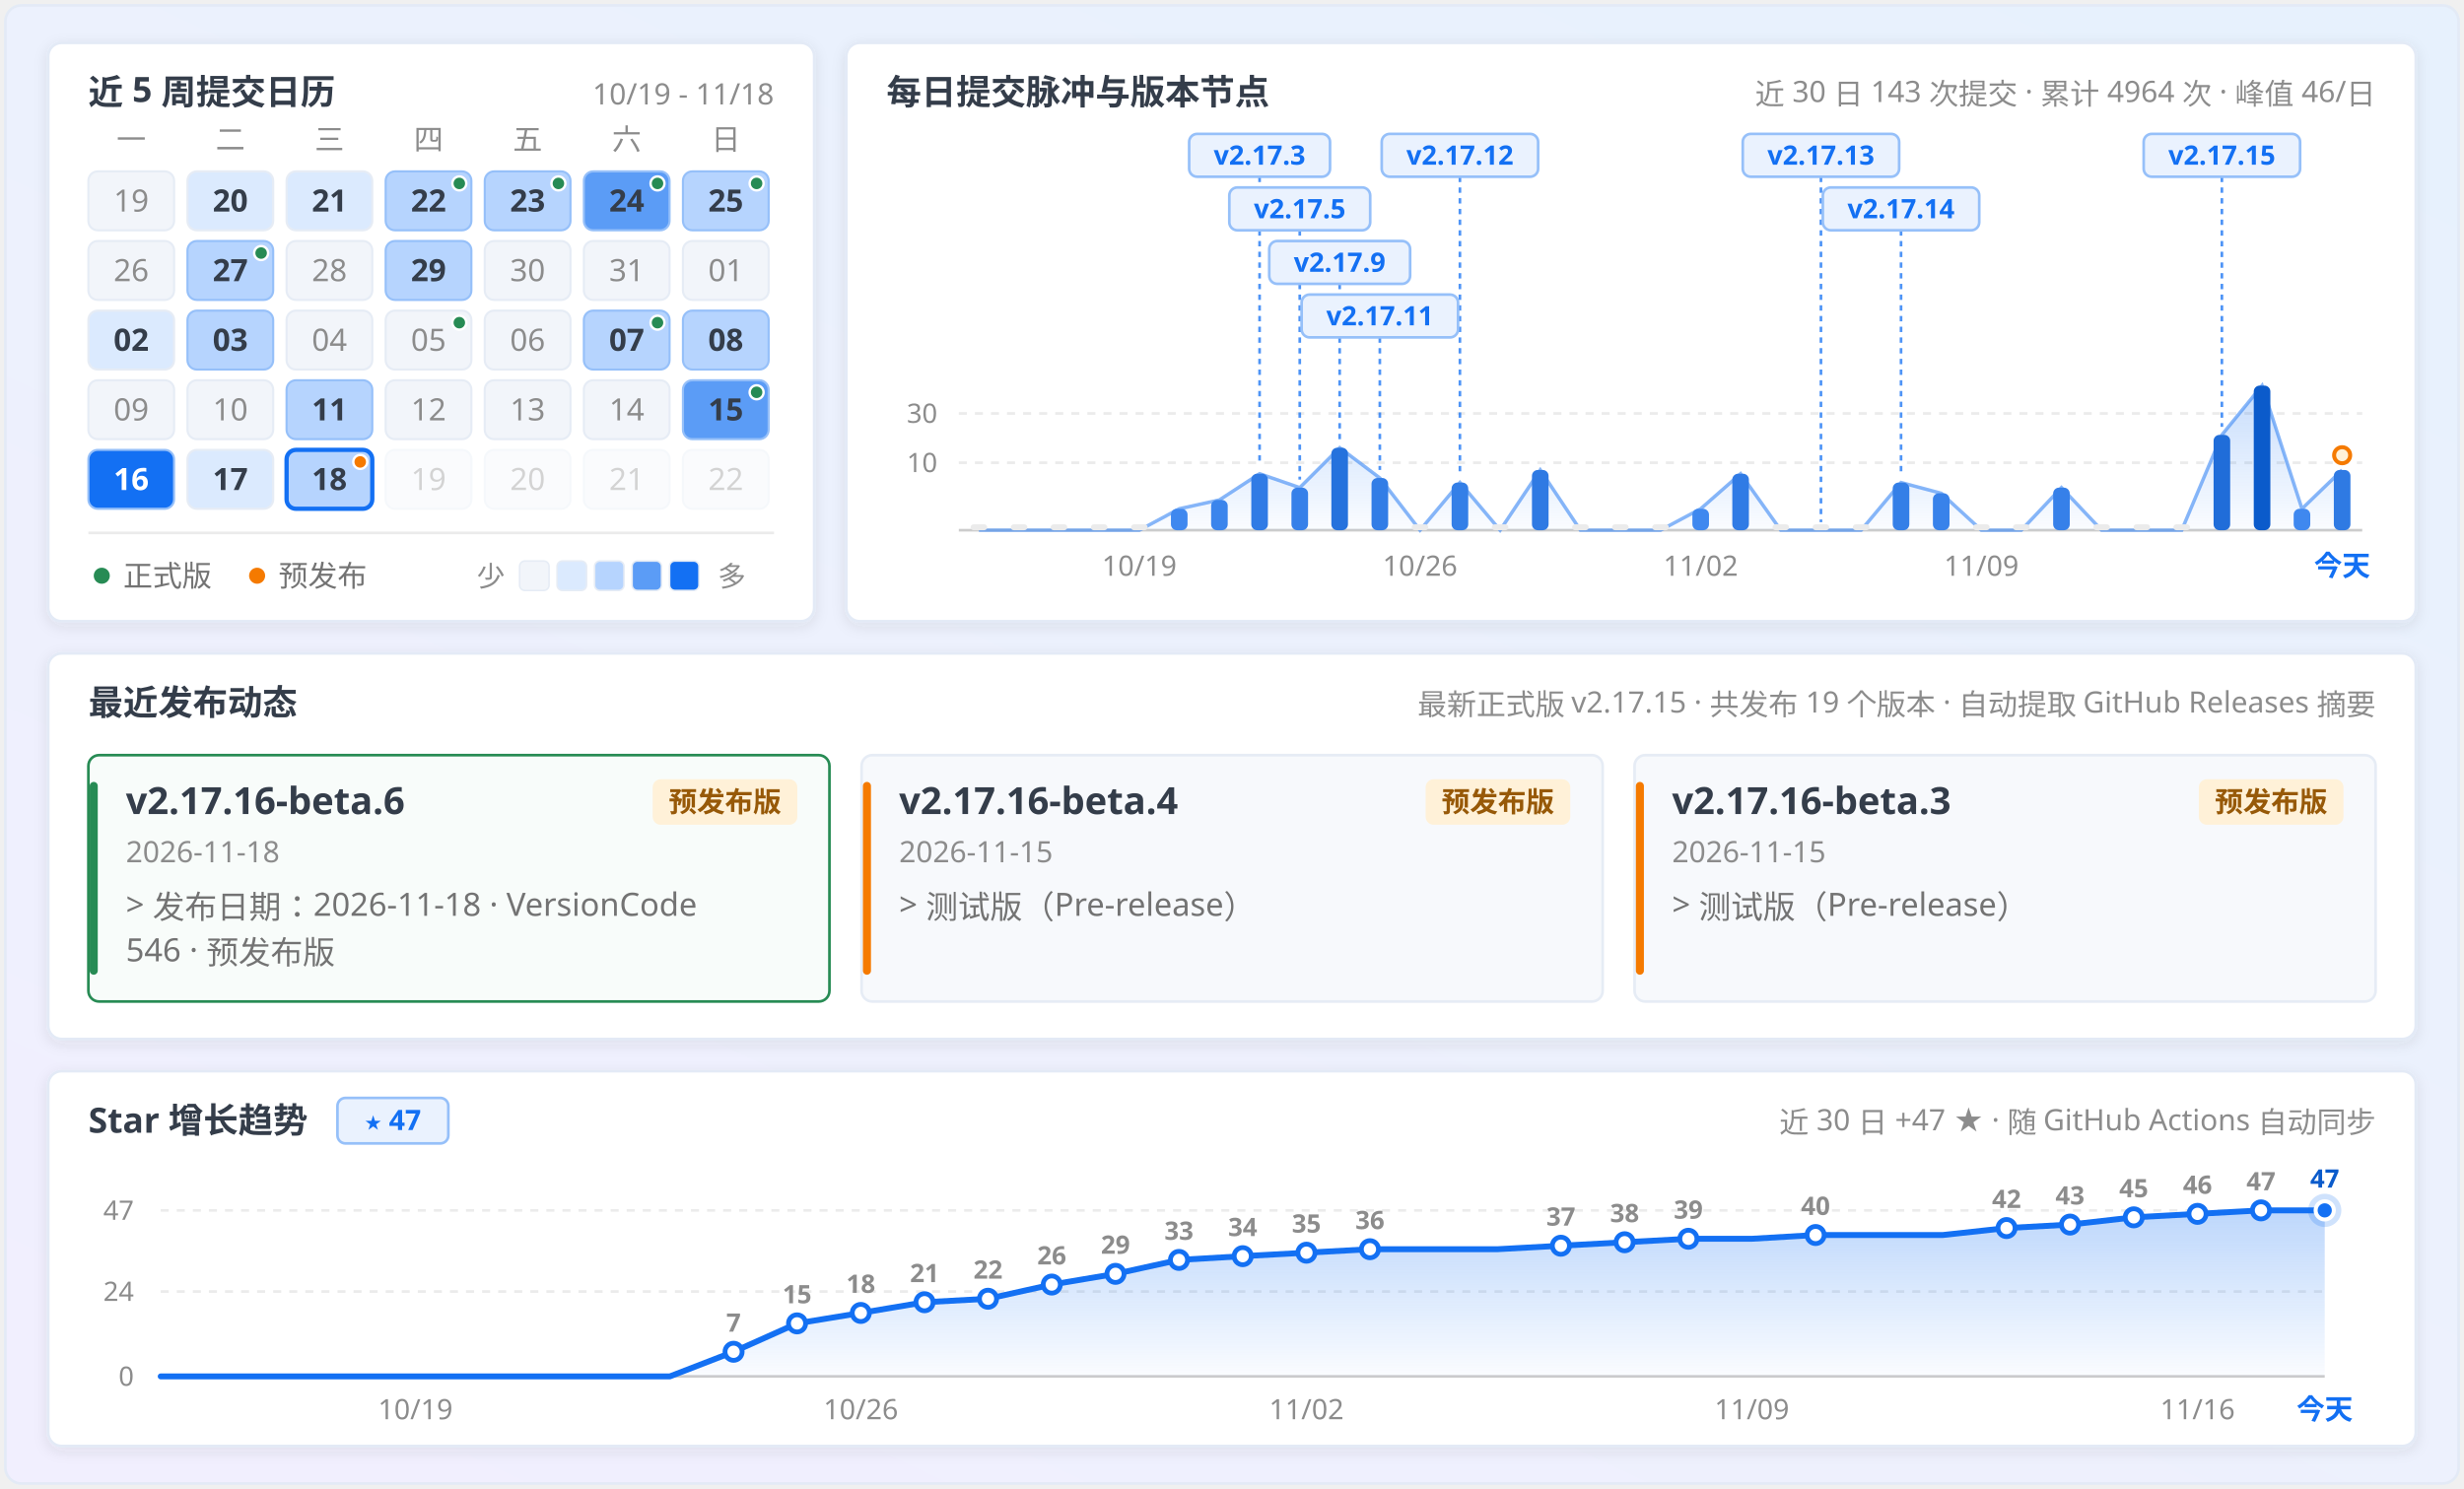
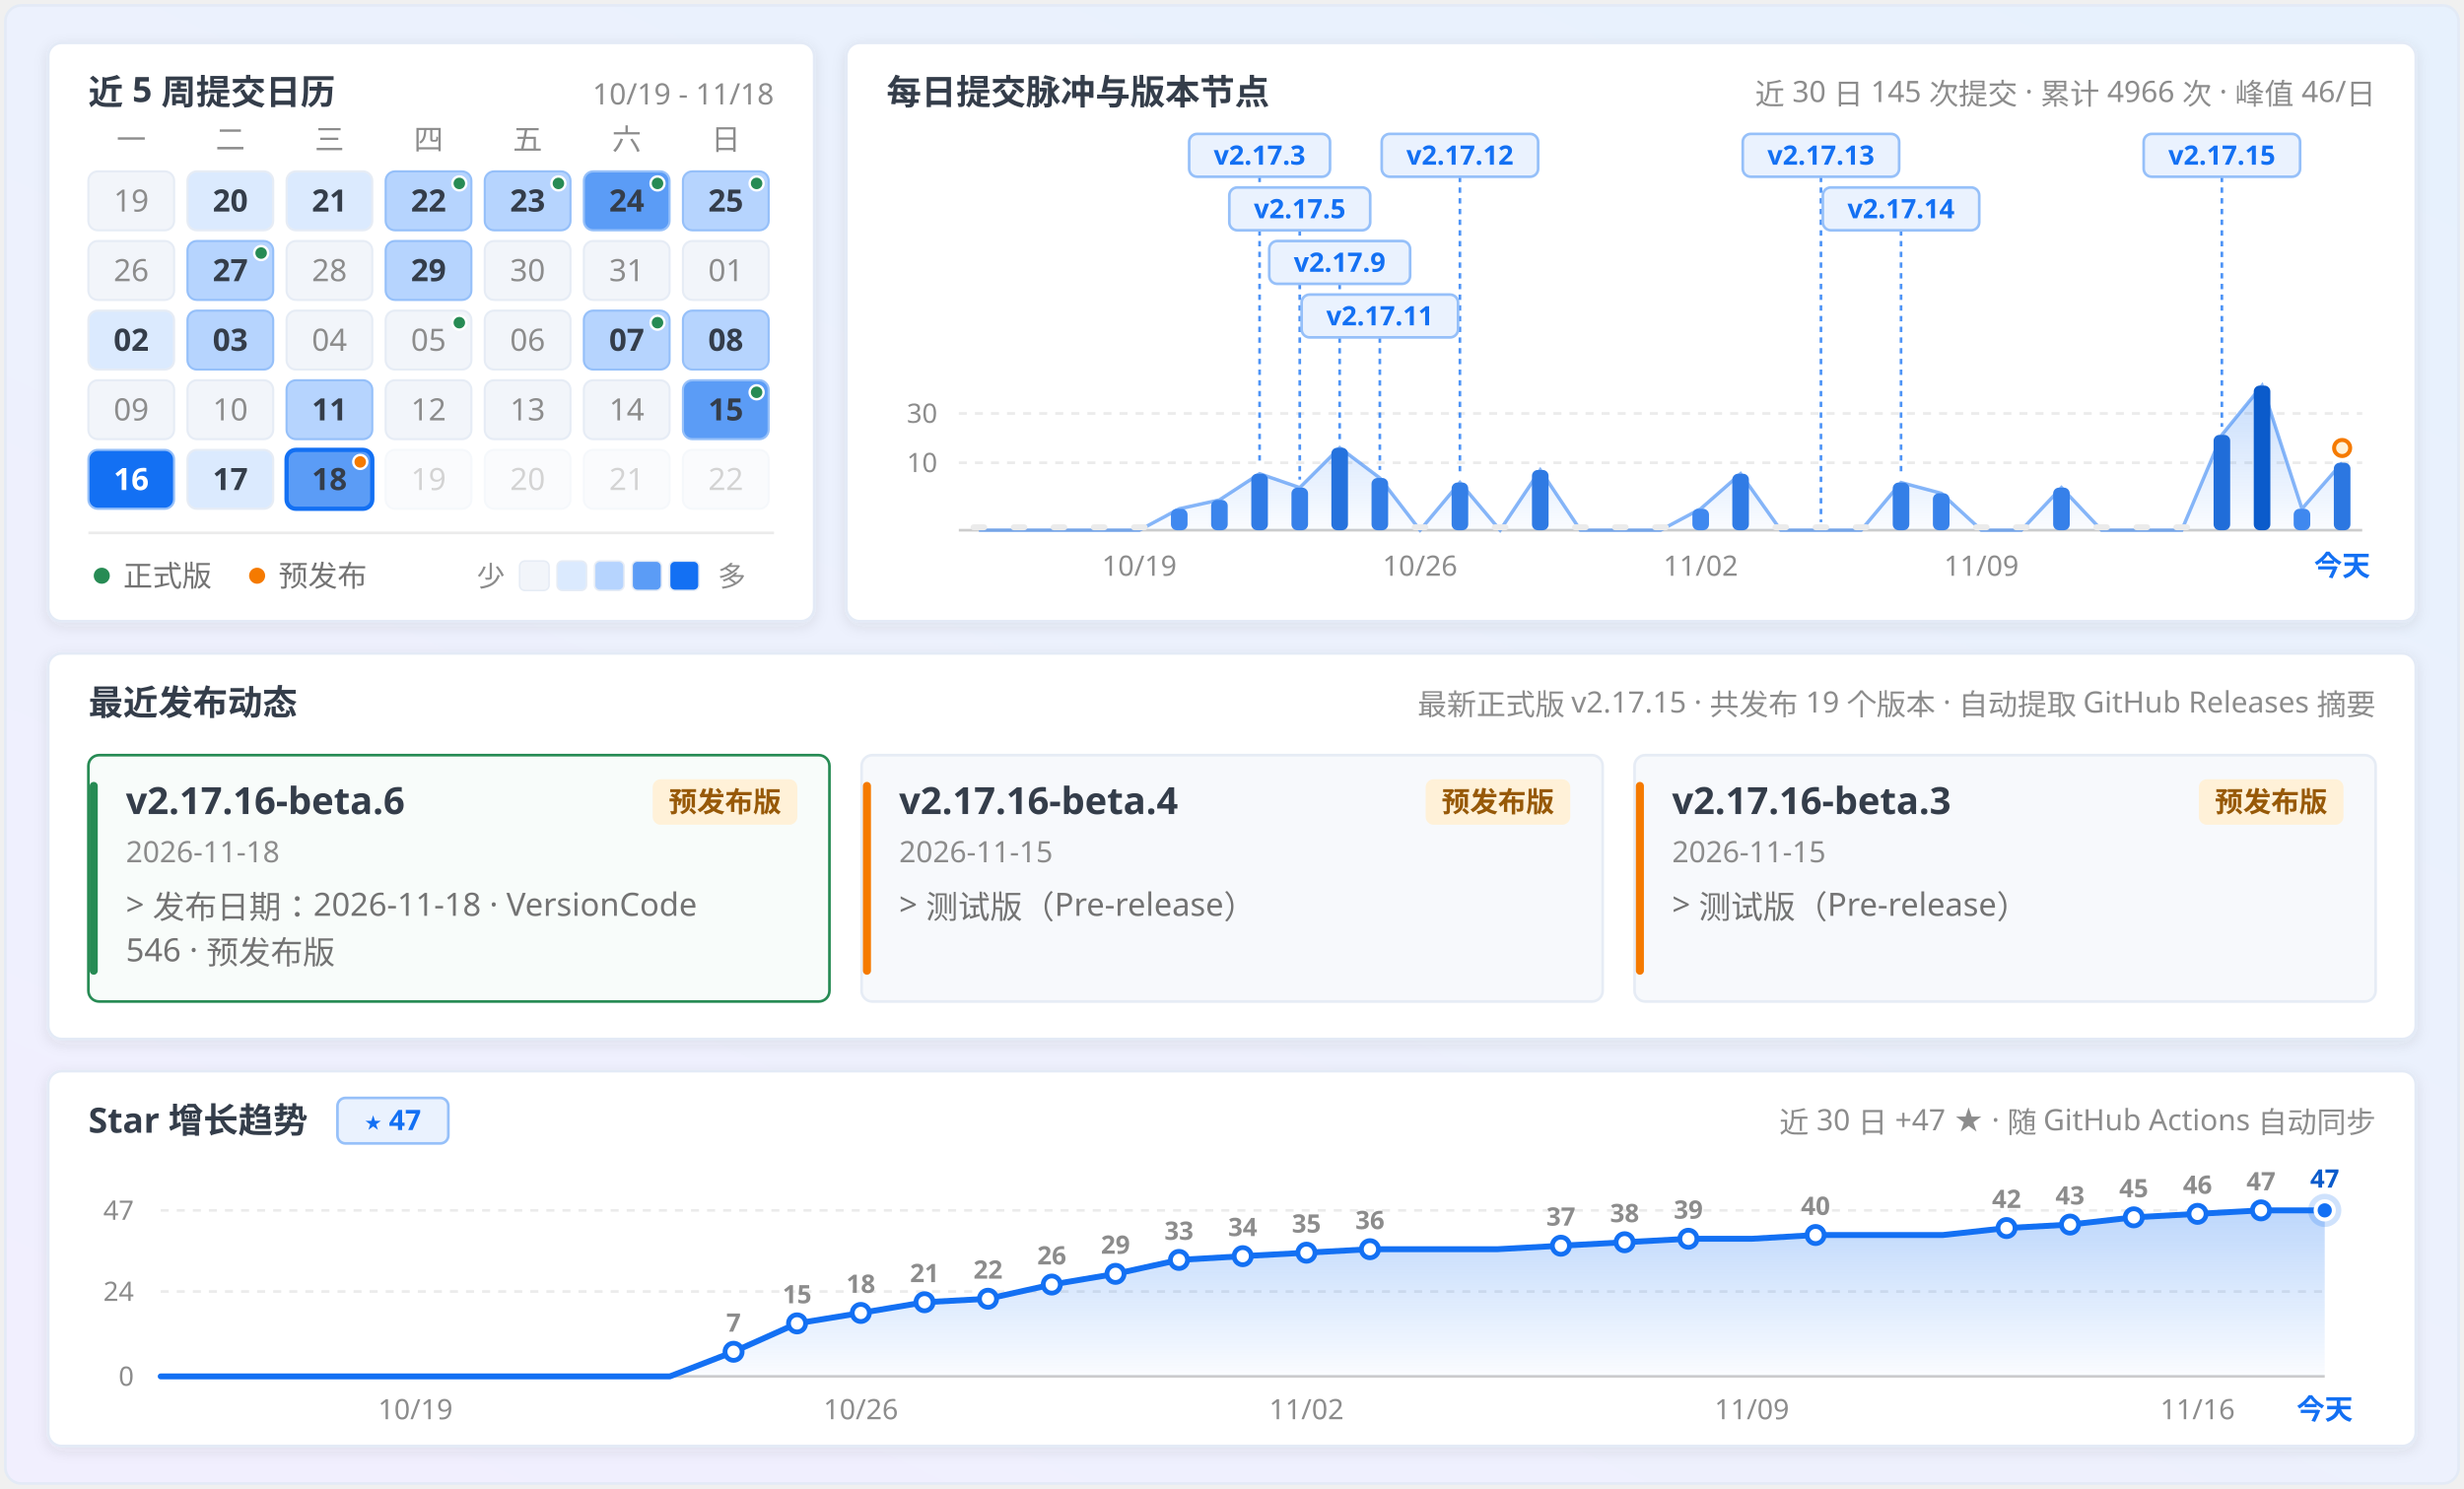
<svg xmlns="http://www.w3.org/2000/svg" width="920" height="556" viewBox="0 0 920 556" fill="none" role="img" aria-labelledby="calendar-title calendar-description">
  <defs>
    <linearGradient id="panFormGrad" x1="0.9" y1="0" x2="0.1" y2="1">
      <stop offset="0%" stop-color="#e7f1fd" />
      <stop offset="45%" stop-color="#ecf1fd" />
      <stop offset="100%" stop-color="#f1effe" />
    </linearGradient>
    <linearGradient id="pulseAreaGrad" x1="0" y1="0" x2="0" y2="1">
      <stop offset="0%" stop-color="#1370f3" stop-opacity="0.24" />
      <stop offset="100%" stop-color="#1370f3" stop-opacity="0.02" />
    </linearGradient>
    <linearGradient id="starAreaGrad" x1="0" y1="0" x2="0" y2="1">
      <stop offset="0%" stop-color="#1370f3" stop-opacity="0.28" />
      <stop offset="100%" stop-color="#1370f3" stop-opacity="0.02" />
    </linearGradient>
    <filter id="myCardShadow" x="-4%" y="-6%" width="108%" height="116%">
      <feDropShadow dx="0" dy="1.5" stdDeviation="2.5" flood-color="#343d4a" flood-opacity="0.09" />
    </filter>
    <clipPath id="windowClip">
      <rect x="2" y="2" width="916" height="552" rx="6" />
    </clipPath>
  </defs>
  <style>
  .sans { font-family: 'Microsoft YaHei UI', 'Microsoft YaHei', 'PingFang SC', 'Segoe UI', -apple-system, sans-serif; }
  .mono { font-family: 'Cascadia Mono', Consolas, 'Segoe UI', ui-monospace, monospace; font-variant-numeric: tabular-nums; }
</style>
  <g clip-path="url(#windowClip)">
    <rect x="2" y="2" width="916" height="552" fill="url(#panFormGrad)" />
    <rect x="18.0" y="16.0" width="286.0" height="216.0" rx="5" fill="#ffffff" stroke="#e3eaf6" stroke-width="1" filter="url(#myCardShadow)" />
    <text x="33.0" y="39.0" class="sans" font-size="13" font-weight="700" fill="#343d4a" text-anchor="start">近 5 周提交日历</text>
    <text x="289.0" y="39.0" class="mono" font-size="11" font-weight="400" fill="#8c8c8c" text-anchor="end">10/19 - 11/18</text>
    <text x="49.0" y="56.0" class="sans" font-size="11" font-weight="400" fill="#8c8c8c" text-anchor="middle">一</text>
    <text x="86.0" y="56.0" class="sans" font-size="11" font-weight="400" fill="#8c8c8c" text-anchor="middle">二</text>
    <text x="123.0" y="56.0" class="sans" font-size="11" font-weight="400" fill="#8c8c8c" text-anchor="middle">三</text>
    <text x="160.0" y="56.0" class="sans" font-size="11" font-weight="400" fill="#8c8c8c" text-anchor="middle">四</text>
    <text x="197.0" y="56.0" class="sans" font-size="11" font-weight="400" fill="#8c8c8c" text-anchor="middle">五</text>
    <text x="234.0" y="56.0" class="sans" font-size="11" font-weight="400" fill="#8c8c8c" text-anchor="middle">六</text>
    <text x="271.0" y="56.0" class="sans" font-size="11" font-weight="400" fill="#8c8c8c" text-anchor="middle">日</text>
    <g opacity="1">
      <rect x="33.0" y="64.0" width="32" height="22" rx="3.5" fill="#f2f5fa" stroke="#e6ecf5" stroke-width="0.8" />
      <text x="49.0" y="79.0" class="mono" font-size="11.5" font-weight="400" fill="#8c8c8c" text-anchor="middle">19</text>
    </g>
    <g opacity="1">
      <rect x="70.0" y="64.0" width="32" height="22" rx="3.5" fill="#dbeafe" stroke="#e6ecf5" stroke-width="0.8" />
      <text x="86.0" y="79.0" class="mono" font-size="11.5" font-weight="700" fill="#343d4a" text-anchor="middle">20</text>
    </g>
    <g opacity="1">
      <rect x="107.0" y="64.0" width="32" height="22" rx="3.5" fill="#dbeafe" stroke="#e6ecf5" stroke-width="0.8" />
      <text x="123.0" y="79.0" class="mono" font-size="11.5" font-weight="700" fill="#343d4a" text-anchor="middle">21</text>
    </g>
    <g opacity="1">
      <rect x="144.0" y="64.0" width="32" height="22" rx="3.5" fill="#b6d4fe" stroke="#96c0f9" stroke-width="0.8" />
      <text x="160.0" y="79.0" class="mono" font-size="11.5" font-weight="700" fill="#343d4a" text-anchor="middle">22</text>
      <circle cx="171.5" cy="68.5" r="2.6" fill="#278b54" stroke="#ffffff" stroke-width="0.9" />
    </g>
    <g opacity="1">
      <rect x="181.0" y="64.0" width="32" height="22" rx="3.5" fill="#b6d4fe" stroke="#96c0f9" stroke-width="0.8" />
      <text x="197.0" y="79.0" class="mono" font-size="11.5" font-weight="700" fill="#343d4a" text-anchor="middle">23</text>
      <circle cx="208.5" cy="68.5" r="2.6" fill="#278b54" stroke="#ffffff" stroke-width="0.9" />
    </g>
    <g opacity="1">
      <rect x="218.0" y="64.0" width="32" height="22" rx="3.5" fill="#5b9cf6" stroke="#96c0f9" stroke-width="0.8" />
      <text x="234.0" y="79.0" class="mono" font-size="11.5" font-weight="700" fill="#343d4a" text-anchor="middle">24</text>
      <circle cx="245.5" cy="68.5" r="2.6" fill="#278b54" stroke="#ffffff" stroke-width="0.9" />
    </g>
    <g opacity="1">
      <rect x="255.0" y="64.0" width="32" height="22" rx="3.5" fill="#b6d4fe" stroke="#96c0f9" stroke-width="0.8" />
      <text x="271.0" y="79.0" class="mono" font-size="11.5" font-weight="700" fill="#343d4a" text-anchor="middle">25</text>
      <circle cx="282.5" cy="68.5" r="2.6" fill="#278b54" stroke="#ffffff" stroke-width="0.9" />
    </g>
    <g opacity="1">
      <rect x="33.0" y="90.0" width="32" height="22" rx="3.5" fill="#f2f5fa" stroke="#e6ecf5" stroke-width="0.8" />
      <text x="49.0" y="105.0" class="mono" font-size="11.5" font-weight="400" fill="#8c8c8c" text-anchor="middle">26</text>
    </g>
    <g opacity="1">
      <rect x="70.0" y="90.0" width="32" height="22" rx="3.5" fill="#b6d4fe" stroke="#96c0f9" stroke-width="0.8" />
      <text x="86.0" y="105.0" class="mono" font-size="11.5" font-weight="700" fill="#343d4a" text-anchor="middle">27</text>
      <circle cx="97.5" cy="94.5" r="2.6" fill="#278b54" stroke="#ffffff" stroke-width="0.9" />
    </g>
    <g opacity="1">
      <rect x="107.0" y="90.0" width="32" height="22" rx="3.5" fill="#f2f5fa" stroke="#e6ecf5" stroke-width="0.8" />
      <text x="123.0" y="105.0" class="mono" font-size="11.5" font-weight="400" fill="#8c8c8c" text-anchor="middle">28</text>
    </g>
    <g opacity="1">
      <rect x="144.0" y="90.0" width="32" height="22" rx="3.5" fill="#b6d4fe" stroke="#96c0f9" stroke-width="0.8" />
      <text x="160.0" y="105.0" class="mono" font-size="11.5" font-weight="700" fill="#343d4a" text-anchor="middle">29</text>
    </g>
    <g opacity="1">
      <rect x="181.0" y="90.0" width="32" height="22" rx="3.5" fill="#f2f5fa" stroke="#e6ecf5" stroke-width="0.8" />
      <text x="197.0" y="105.0" class="mono" font-size="11.5" font-weight="400" fill="#8c8c8c" text-anchor="middle">30</text>
    </g>
    <g opacity="1">
      <rect x="218.0" y="90.0" width="32" height="22" rx="3.5" fill="#f2f5fa" stroke="#e6ecf5" stroke-width="0.8" />
      <text x="234.0" y="105.0" class="mono" font-size="11.5" font-weight="400" fill="#8c8c8c" text-anchor="middle">31</text>
    </g>
    <g opacity="1">
      <rect x="255.0" y="90.0" width="32" height="22" rx="3.5" fill="#f2f5fa" stroke="#e6ecf5" stroke-width="0.8" />
      <text x="271.0" y="105.0" class="mono" font-size="11.5" font-weight="400" fill="#8c8c8c" text-anchor="middle">01</text>
    </g>
    <g opacity="1">
      <rect x="33.0" y="116.0" width="32" height="22" rx="3.5" fill="#dbeafe" stroke="#e6ecf5" stroke-width="0.8" />
      <text x="49.0" y="131.0" class="mono" font-size="11.5" font-weight="700" fill="#343d4a" text-anchor="middle">02</text>
    </g>
    <g opacity="1">
      <rect x="70.0" y="116.0" width="32" height="22" rx="3.5" fill="#b6d4fe" stroke="#96c0f9" stroke-width="0.8" />
      <text x="86.0" y="131.0" class="mono" font-size="11.5" font-weight="700" fill="#343d4a" text-anchor="middle">03</text>
    </g>
    <g opacity="1">
      <rect x="107.0" y="116.0" width="32" height="22" rx="3.5" fill="#f2f5fa" stroke="#e6ecf5" stroke-width="0.8" />
      <text x="123.0" y="131.0" class="mono" font-size="11.5" font-weight="400" fill="#8c8c8c" text-anchor="middle">04</text>
    </g>
    <g opacity="1">
      <rect x="144.0" y="116.0" width="32" height="22" rx="3.5" fill="#f2f5fa" stroke="#e6ecf5" stroke-width="0.8" />
      <text x="160.0" y="131.0" class="mono" font-size="11.5" font-weight="400" fill="#8c8c8c" text-anchor="middle">05</text>
      <circle cx="171.5" cy="120.5" r="2.6" fill="#278b54" stroke="#ffffff" stroke-width="0.9" />
    </g>
    <g opacity="1">
      <rect x="181.0" y="116.0" width="32" height="22" rx="3.5" fill="#f2f5fa" stroke="#e6ecf5" stroke-width="0.8" />
      <text x="197.0" y="131.0" class="mono" font-size="11.5" font-weight="400" fill="#8c8c8c" text-anchor="middle">06</text>
    </g>
    <g opacity="1">
      <rect x="218.0" y="116.0" width="32" height="22" rx="3.5" fill="#b6d4fe" stroke="#96c0f9" stroke-width="0.8" />
      <text x="234.0" y="131.0" class="mono" font-size="11.5" font-weight="700" fill="#343d4a" text-anchor="middle">07</text>
      <circle cx="245.5" cy="120.5" r="2.6" fill="#278b54" stroke="#ffffff" stroke-width="0.9" />
    </g>
    <g opacity="1">
      <rect x="255.0" y="116.0" width="32" height="22" rx="3.5" fill="#b6d4fe" stroke="#96c0f9" stroke-width="0.8" />
      <text x="271.0" y="131.0" class="mono" font-size="11.5" font-weight="700" fill="#343d4a" text-anchor="middle">08</text>
    </g>
    <g opacity="1">
      <rect x="33.0" y="142.0" width="32" height="22" rx="3.5" fill="#f2f5fa" stroke="#e6ecf5" stroke-width="0.8" />
      <text x="49.0" y="157.0" class="mono" font-size="11.5" font-weight="400" fill="#8c8c8c" text-anchor="middle">09</text>
    </g>
    <g opacity="1">
      <rect x="70.0" y="142.0" width="32" height="22" rx="3.5" fill="#f2f5fa" stroke="#e6ecf5" stroke-width="0.8" />
      <text x="86.0" y="157.0" class="mono" font-size="11.5" font-weight="400" fill="#8c8c8c" text-anchor="middle">10</text>
    </g>
    <g opacity="1">
      <rect x="107.0" y="142.0" width="32" height="22" rx="3.5" fill="#b6d4fe" stroke="#96c0f9" stroke-width="0.8" />
      <text x="123.0" y="157.0" class="mono" font-size="11.5" font-weight="700" fill="#343d4a" text-anchor="middle">11</text>
    </g>
    <g opacity="1">
      <rect x="144.0" y="142.0" width="32" height="22" rx="3.5" fill="#f2f5fa" stroke="#e6ecf5" stroke-width="0.8" />
      <text x="160.0" y="157.0" class="mono" font-size="11.5" font-weight="400" fill="#8c8c8c" text-anchor="middle">12</text>
    </g>
    <g opacity="1">
      <rect x="181.0" y="142.0" width="32" height="22" rx="3.5" fill="#f2f5fa" stroke="#e6ecf5" stroke-width="0.8" />
      <text x="197.0" y="157.0" class="mono" font-size="11.5" font-weight="400" fill="#8c8c8c" text-anchor="middle">13</text>
    </g>
    <g opacity="1">
      <rect x="218.0" y="142.0" width="32" height="22" rx="3.5" fill="#f2f5fa" stroke="#e6ecf5" stroke-width="0.8" />
      <text x="234.0" y="157.0" class="mono" font-size="11.5" font-weight="400" fill="#8c8c8c" text-anchor="middle">14</text>
    </g>
    <g opacity="1">
      <rect x="255.0" y="142.0" width="32" height="22" rx="3.5" fill="#5b9cf6" stroke="#96c0f9" stroke-width="0.8" />
      <text x="271.0" y="157.0" class="mono" font-size="11.5" font-weight="700" fill="#343d4a" text-anchor="middle">15</text>
      <circle cx="282.5" cy="146.5" r="2.6" fill="#278b54" stroke="#ffffff" stroke-width="0.9" />
    </g>
    <g opacity="1">
      <rect x="33.0" y="168.0" width="32" height="22" rx="3.5" fill="#1370f3" stroke="#96c0f9" stroke-width="0.8" />
      <text x="49.0" y="183.0" class="mono" font-size="11.5" font-weight="700" fill="#ffffff" text-anchor="middle">16</text>
    </g>
    <g opacity="1">
      <rect x="70.0" y="168.0" width="32" height="22" rx="3.5" fill="#dbeafe" stroke="#e6ecf5" stroke-width="0.8" />
      <text x="86.0" y="183.0" class="mono" font-size="11.5" font-weight="700" fill="#343d4a" text-anchor="middle">17</text>
    </g>
    <g opacity="1">
-       <rect x="107.0" y="168.0" width="32" height="22" rx="3.5" fill="#b6d4fe" stroke="#1370f3" stroke-width="1.6" />
+       <rect x="107.0" y="168.0" width="32" height="22" rx="3.5" fill="#5b9cf6" stroke="#1370f3" stroke-width="1.6" />
      <text x="123.0" y="183.0" class="mono" font-size="11.5" font-weight="700" fill="#343d4a" text-anchor="middle">18</text>
      <circle cx="134.5" cy="172.5" r="2.6" fill="#f57a00" stroke="#ffffff" stroke-width="0.9" />
    </g>
    <g opacity="0.38">
      <rect x="144.0" y="168.0" width="32" height="22" rx="3.5" fill="#f2f5fa" stroke="#e6ecf5" stroke-width="0.8" />
      <text x="160.0" y="183.0" class="mono" font-size="11.5" font-weight="400" fill="#8c8c8c" text-anchor="middle">19</text>
    </g>
    <g opacity="0.38">
      <rect x="181.0" y="168.0" width="32" height="22" rx="3.5" fill="#f2f5fa" stroke="#e6ecf5" stroke-width="0.8" />
      <text x="197.0" y="183.0" class="mono" font-size="11.5" font-weight="400" fill="#8c8c8c" text-anchor="middle">20</text>
    </g>
    <g opacity="0.38">
      <rect x="218.0" y="168.0" width="32" height="22" rx="3.5" fill="#f2f5fa" stroke="#e6ecf5" stroke-width="0.8" />
      <text x="234.0" y="183.0" class="mono" font-size="11.5" font-weight="400" fill="#8c8c8c" text-anchor="middle">21</text>
    </g>
    <g opacity="0.38">
      <rect x="255.0" y="168.0" width="32" height="22" rx="3.5" fill="#f2f5fa" stroke="#e6ecf5" stroke-width="0.8" />
      <text x="271.0" y="183.0" class="mono" font-size="11.5" font-weight="400" fill="#8c8c8c" text-anchor="middle">22</text>
    </g>
    <line x1="33" y1="199" x2="289" y2="199" stroke="#ebebeb" stroke-width="1" />
    <circle cx="38" cy="215" r="3" fill="#278b54" />
    <text x="46.0" y="219.0" class="sans" font-size="11" font-weight="400" fill="#737373" text-anchor="start">正式版</text>
    <circle cx="96" cy="215" r="3" fill="#f57a00" />
    <text x="104.0" y="219.0" class="sans" font-size="11" font-weight="400" fill="#737373" text-anchor="start">预发布</text>
    <text x="178.0" y="219.0" class="sans" font-size="10.5" font-weight="400" fill="#8c8c8c" text-anchor="start">少</text>
    <rect x="194" y="209.5" width="11" height="11" rx="2" fill="#f2f5fa" stroke="#e6ecf5" stroke-width="0.6" />
    <rect x="208" y="209.5" width="11" height="11" rx="2" fill="#dbeafe" stroke="#e6ecf5" stroke-width="0.6" />
    <rect x="222" y="209.5" width="11" height="11" rx="2" fill="#b6d4fe" stroke="#e6ecf5" stroke-width="0.6" />
    <rect x="236" y="209.5" width="11" height="11" rx="2" fill="#5b9cf6" stroke="#e6ecf5" stroke-width="0.6" />
    <rect x="250" y="209.5" width="11" height="11" rx="2" fill="#1370f3" stroke="#e6ecf5" stroke-width="0.6" />
    <text x="268.0" y="219.0" class="sans" font-size="10.5" font-weight="400" fill="#8c8c8c" text-anchor="start">多</text>
    <rect x="316.0" y="16.0" width="586.0" height="216.0" rx="5" fill="#ffffff" stroke="#e3eaf6" stroke-width="1" filter="url(#myCardShadow)" />
    <text x="331.0" y="39.0" class="sans" font-size="13" font-weight="700" fill="#343d4a" text-anchor="start">每日提交脉冲与版本节点</text>
-     <text x="887.0" y="39.0" class="sans" font-size="11" font-weight="400" fill="#8c8c8c" text-anchor="end">近 30 日 143 次提交 · 累计 4964 次 · 峰值 46/日</text>
+     <text x="887.0" y="39.0" class="sans" font-size="11" font-weight="400" fill="#8c8c8c" text-anchor="end">近 30 日 145 次提交 · 累计 4966 次 · 峰值 46/日</text>
    <line x1="358.0" y1="154.4" x2="882.0" y2="154.4" stroke="#ebebeb" stroke-width="1" stroke-dasharray="3 3" />
    <text x="350.0" y="157.9" class="mono" font-size="10" font-weight="400" fill="#8c8c8c" text-anchor="end">30</text>
    <line x1="358.0" y1="172.8" x2="882.0" y2="172.8" stroke="#ebebeb" stroke-width="1" stroke-dasharray="3 3" />
    <text x="350.0" y="176.3" class="mono" font-size="10" font-weight="400" fill="#8c8c8c" text-anchor="end">10</text>
    <line x1="358.0" y1="198.0" x2="882.0" y2="198.0" stroke="#cccccc" stroke-width="1" />
-     <path d="M 365.5,198.0 L 365.5,198.0 L 380.5,198.0 L 395.4,198.0 L 410.4,198.0 L 425.4,198.0 L 440.3,190.0 L 455.3,186.7 L 470.3,176.9 L 485.3,182.1 L 500.2,167.2 L 515.2,178.5 L 530.2,198.0 L 545.1,180.2 L 560.1,198.0 L 575.1,175.5 L 590.1,198.0 L 605.0,198.0 L 620.0,198.0 L 635.0,190.0 L 649.9,176.9 L 664.9,198.0 L 679.9,198.0 L 694.9,198.0 L 709.8,180.2 L 724.8,184.2 L 739.8,198.0 L 754.7,198.0 L 769.7,182.1 L 784.7,198.0 L 799.7,198.0 L 814.6,198.0 L 829.6,162.4 L 844.6,144.0 L 859.5,190.0 L 874.5,175.5 L 874.5,198.0 Z" fill="url(#pulseAreaGrad)" />
-     <path d="M 365.5,198.0 L 380.5,198.0 L 395.4,198.0 L 410.4,198.0 L 425.4,198.0 L 440.3,190.0 L 455.3,186.7 L 470.3,176.9 L 485.3,182.1 L 500.2,167.2 L 515.2,178.5 L 530.2,198.0 L 545.1,180.2 L 560.1,198.0 L 575.1,175.5 L 590.1,198.0 L 605.0,198.0 L 620.0,198.0 L 635.0,190.0 L 649.9,176.9 L 664.9,198.0 L 679.9,198.0 L 694.9,198.0 L 709.8,180.2 L 724.8,184.2 L 739.8,198.0 L 754.7,198.0 L 769.7,182.1 L 784.7,198.0 L 799.7,198.0 L 814.6,198.0 L 829.6,162.4 L 844.6,144.0 L 859.5,190.0 L 874.5,175.5" fill="none" stroke="#4890f5" stroke-width="1.3" stroke-opacity="0.65" />
+     <path d="M 365.5,198.0 L 365.5,198.0 L 380.5,198.0 L 395.4,198.0 L 410.4,198.0 L 425.4,198.0 L 440.3,190.0 L 455.3,186.7 L 470.3,176.9 L 485.3,182.1 L 500.2,167.2 L 515.2,178.5 L 530.2,198.0 L 545.1,180.2 L 560.1,198.0 L 575.1,175.5 L 590.1,198.0 L 605.0,198.0 L 620.0,198.0 L 635.0,190.0 L 649.9,176.9 L 664.9,198.0 L 679.9,198.0 L 694.9,198.0 L 709.8,180.2 L 724.8,184.2 L 739.8,198.0 L 754.7,198.0 L 769.7,182.1 L 784.7,198.0 L 799.7,198.0 L 814.6,198.0 L 829.6,162.4 L 844.6,144.0 L 859.5,190.0 L 874.5,172.8 L 874.5,198.0 Z" fill="url(#pulseAreaGrad)" />
+     <path d="M 365.5,198.0 L 380.5,198.0 L 395.4,198.0 L 410.4,198.0 L 425.4,198.0 L 440.3,190.0 L 455.3,186.7 L 470.3,176.9 L 485.3,182.1 L 500.2,167.2 L 515.2,178.5 L 530.2,198.0 L 545.1,180.2 L 560.1,198.0 L 575.1,175.5 L 590.1,198.0 L 605.0,198.0 L 620.0,198.0 L 635.0,190.0 L 649.9,176.9 L 664.9,198.0 L 679.9,198.0 L 694.9,198.0 L 709.8,180.2 L 724.8,184.2 L 739.8,198.0 L 754.7,198.0 L 769.7,182.1 L 784.7,198.0 L 799.7,198.0 L 814.6,198.0 L 829.6,162.4 L 844.6,144.0 L 859.5,190.0 L 874.5,172.8" fill="none" stroke="#4890f5" stroke-width="1.3" stroke-opacity="0.65" />
    <line x1="470.3" y1="66.0" x2="470.3" y2="173.9" stroke="#1370f3" stroke-width="1" stroke-dasharray="2 2" opacity="0.75" />
    <line x1="485.3" y1="86.0" x2="485.3" y2="179.1" stroke="#1370f3" stroke-width="1" stroke-dasharray="2 2" opacity="0.75" />
    <line x1="500.2" y1="106.0" x2="500.2" y2="164.2" stroke="#1370f3" stroke-width="1" stroke-dasharray="2 2" opacity="0.75" />
    <line x1="515.2" y1="126.0" x2="515.2" y2="175.5" stroke="#1370f3" stroke-width="1" stroke-dasharray="2 2" opacity="0.75" />
    <line x1="545.1" y1="66.0" x2="545.1" y2="177.2" stroke="#1370f3" stroke-width="1" stroke-dasharray="2 2" opacity="0.75" />
    <line x1="679.9" y1="66.0" x2="679.9" y2="195.0" stroke="#1370f3" stroke-width="1" stroke-dasharray="2 2" opacity="0.75" />
    <line x1="709.8" y1="86.0" x2="709.8" y2="177.2" stroke="#1370f3" stroke-width="1" stroke-dasharray="2 2" opacity="0.75" />
    <line x1="829.6" y1="66.0" x2="829.6" y2="159.4" stroke="#1370f3" stroke-width="1" stroke-dasharray="2 2" opacity="0.75" />
    <g>
      <rect x="362.4" y="195.8" width="6.2" height="2.2" rx="1.1" fill="#ebebeb" />
    </g>
    <g>
      <rect x="377.4" y="195.8" width="6.2" height="2.2" rx="1.1" fill="#ebebeb" />
    </g>
    <g>
      <rect x="392.3" y="195.8" width="6.2" height="2.2" rx="1.1" fill="#ebebeb" />
    </g>
    <g>
      <rect x="407.3" y="195.8" width="6.2" height="2.2" rx="1.1" fill="#ebebeb" />
    </g>
    <g>
      <rect x="422.3" y="195.8" width="6.2" height="2.2" rx="1.1" fill="#ebebeb" />
    </g>
    <g>
      <rect x="437.2" y="190.0" width="6.2" height="8.0" rx="2.2" fill="#3f88ef" />
    </g>
    <g>
      <rect x="452.2" y="186.7" width="6.2" height="11.3" rx="2.2" fill="#3b85ec" />
    </g>
    <g>
      <rect x="467.2" y="176.9" width="6.2" height="21.1" rx="2.2" fill="#307be5" />
    </g>
    <g>
      <rect x="482.2" y="182.1" width="6.2" height="15.9" rx="2.2" fill="#3680e9" />
    </g>
    <g>
      <rect x="497.1" y="167.2" width="6.2" height="30.8" rx="2.2" fill="#2572dd" />
    </g>
    <g>
      <rect x="512.1" y="178.5" width="6.2" height="19.5" rx="2.2" fill="#327de6" />
    </g>
    <g>
      <rect x="527.1" y="195.8" width="6.2" height="2.2" rx="1.1" fill="#ebebeb" />
    </g>
    <g>
      <rect x="542.0" y="180.2" width="6.2" height="17.8" rx="2.2" fill="#347fe7" />
    </g>
    <g>
      <rect x="557.0" y="195.8" width="6.2" height="2.2" rx="1.1" fill="#ebebeb" />
    </g>
    <g>
      <rect x="572.0" y="175.5" width="6.2" height="22.5" rx="2.2" fill="#2f7ae3" />
    </g>
    <g>
      <rect x="587.0" y="195.8" width="6.2" height="2.2" rx="1.1" fill="#ebebeb" />
    </g>
    <g>
      <rect x="601.9" y="195.8" width="6.2" height="2.2" rx="1.1" fill="#ebebeb" />
    </g>
    <g>
      <rect x="616.9" y="195.8" width="6.2" height="2.2" rx="1.1" fill="#ebebeb" />
    </g>
    <g>
      <rect x="631.9" y="190.0" width="6.2" height="8.0" rx="2.2" fill="#3f88ef" />
    </g>
    <g>
      <rect x="646.8" y="176.9" width="6.2" height="21.1" rx="2.2" fill="#307be5" />
    </g>
    <g>
      <rect x="661.8" y="195.8" width="6.2" height="2.2" rx="1.1" fill="#ebebeb" />
    </g>
    <g>
      <rect x="676.8" y="195.8" width="6.2" height="2.2" rx="1.1" fill="#ebebeb" />
    </g>
    <g>
      <rect x="691.8" y="195.8" width="6.2" height="2.2" rx="1.1" fill="#ebebeb" />
    </g>
    <g>
      <rect x="706.7" y="180.2" width="6.2" height="17.8" rx="2.2" fill="#347fe7" />
    </g>
    <g>
      <rect x="721.7" y="184.2" width="6.2" height="13.8" rx="2.2" fill="#3882ea" />
    </g>
    <g>
      <rect x="736.7" y="195.8" width="6.2" height="2.2" rx="1.1" fill="#ebebeb" />
    </g>
    <g>
      <rect x="751.6" y="195.8" width="6.2" height="2.2" rx="1.1" fill="#ebebeb" />
    </g>
    <g>
      <rect x="766.6" y="182.1" width="6.2" height="15.9" rx="2.2" fill="#3680e9" />
    </g>
    <g>
      <rect x="781.6" y="195.8" width="6.2" height="2.2" rx="1.1" fill="#ebebeb" />
    </g>
    <g>
      <rect x="796.6" y="195.8" width="6.2" height="2.2" rx="1.1" fill="#ebebeb" />
    </g>
    <g>
      <rect x="811.5" y="195.8" width="6.2" height="2.2" rx="1.1" fill="#ebebeb" />
    </g>
    <g>
      <rect x="826.5" y="162.4" width="6.2" height="35.6" rx="2.2" fill="#206dd9" />
    </g>
    <g>
      <rect x="841.5" y="144.0" width="6.2" height="54.0" rx="2.2" fill="#0b5bcb" />
    </g>
    <g>
      <rect x="856.4" y="190.0" width="6.2" height="8.0" rx="2.2" fill="#3f88ef" />
    </g>
    <g>
-       <rect x="871.4" y="175.5" width="6.2" height="22.5" rx="2.2" fill="#2f7ae3" />
-     </g>
-     <circle cx="874.5" cy="170.0" r="3" fill="#fff1d8" stroke="#f57a00" stroke-width="1.5" />
+       <rect x="871.4" y="172.8" width="6.2" height="25.2" rx="2.2" fill="#2c77e1" />
+     </g>
+     <circle cx="874.5" cy="167.3" r="3" fill="#fff1d8" stroke="#f57a00" stroke-width="1.5" />
    <rect x="444.0" y="50.0" width="52.6" height="16" rx="3" fill="#eaf2fe" stroke="#96c0f9" stroke-width="1" />
    <text x="470.3" y="61.5" class="mono" font-size="10" font-weight="700" fill="#1370f3" text-anchor="middle">v2.17.3</text>
    <rect x="459.0" y="70.0" width="52.6" height="16" rx="3" fill="#eaf2fe" stroke="#96c0f9" stroke-width="1" />
    <text x="485.3" y="81.5" class="mono" font-size="10" font-weight="700" fill="#1370f3" text-anchor="middle">v2.17.5</text>
    <rect x="473.9" y="90.0" width="52.6" height="16" rx="3" fill="#eaf2fe" stroke="#96c0f9" stroke-width="1" />
    <text x="500.2" y="101.5" class="mono" font-size="10" font-weight="700" fill="#1370f3" text-anchor="middle">v2.17.9</text>
    <rect x="486.0" y="110.0" width="58.4" height="16" rx="3" fill="#eaf2fe" stroke="#96c0f9" stroke-width="1" />
    <text x="515.2" y="121.5" class="mono" font-size="10" font-weight="700" fill="#1370f3" text-anchor="middle">v2.17.11</text>
    <rect x="515.9" y="50.0" width="58.4" height="16" rx="3" fill="#eaf2fe" stroke="#96c0f9" stroke-width="1" />
    <text x="545.1" y="61.5" class="mono" font-size="10" font-weight="700" fill="#1370f3" text-anchor="middle">v2.17.12</text>
    <rect x="650.7" y="50.0" width="58.4" height="16" rx="3" fill="#eaf2fe" stroke="#96c0f9" stroke-width="1" />
    <text x="679.9" y="61.5" class="mono" font-size="10" font-weight="700" fill="#1370f3" text-anchor="middle">v2.17.13</text>
    <rect x="680.6" y="70.0" width="58.4" height="16" rx="3" fill="#eaf2fe" stroke="#96c0f9" stroke-width="1" />
    <text x="709.8" y="81.5" class="mono" font-size="10" font-weight="700" fill="#1370f3" text-anchor="middle">v2.17.14</text>
    <rect x="800.4" y="50.0" width="58.4" height="16" rx="3" fill="#eaf2fe" stroke="#96c0f9" stroke-width="1" />
    <text x="829.6" y="61.5" class="mono" font-size="10" font-weight="700" fill="#1370f3" text-anchor="middle">v2.17.15</text>
    <text x="425.4" y="215.0" class="mono" font-size="10.5" font-weight="400" fill="#8c8c8c" text-anchor="middle">10/19</text>
    <text x="530.2" y="215.0" class="mono" font-size="10.5" font-weight="400" fill="#8c8c8c" text-anchor="middle">10/26</text>
    <text x="635.0" y="215.0" class="mono" font-size="10.5" font-weight="400" fill="#8c8c8c" text-anchor="middle">11/02</text>
    <text x="739.8" y="215.0" class="mono" font-size="10.5" font-weight="400" fill="#8c8c8c" text-anchor="middle">11/09</text>
    <text x="874.5" y="215.0" class="sans" font-size="10.5" font-weight="700" fill="#1370f3" text-anchor="middle">今天</text>
    <rect x="18.0" y="244.0" width="884.0" height="144.0" rx="5" fill="#ffffff" stroke="#e3eaf6" stroke-width="1" filter="url(#myCardShadow)" />
    <text x="33.0" y="267.0" class="sans" font-size="13" font-weight="700" fill="#343d4a" text-anchor="start">最近发布动态</text>
    <text x="887.0" y="267.0" class="sans" font-size="11" font-weight="400" fill="#8c8c8c" text-anchor="end">最新正式版 v2.17.15 · 共发布 19 个版本 · 自动提取 GitHub Releases 摘要</text>
    <g>
      <rect x="33.0" y="282.0" width="276.7" height="92.0" rx="4" fill="#f8fcfa" stroke="#278b54" stroke-width="1" />
      <rect x="33.5" y="292.0" width="3" height="72.0" rx="1.5" fill="#278b54" />
      <text x="47.0" y="304.0" class="mono" font-size="14" font-weight="700" fill="#343d4a" text-anchor="start">v2.17.16-beta.6</text>
      <rect x="243.7" y="291.0" width="54.0" height="17" rx="3" fill="#fff1d8" />
      <text x="270.7" y="303.2" class="sans" font-size="10.5" font-weight="600" fill="#975908" text-anchor="middle">预发布版</text>
      <text x="47.0" y="322.0" class="mono" font-size="11" font-weight="400" fill="#8c8c8c" text-anchor="start">2026-11-18</text>
      <text x="47.0" y="342.0" class="sans" font-size="12" font-weight="400" fill="#737373" text-anchor="start">&gt; 发布日期：2026-11-18 · VersionCode</text>
      <text x="47.0" y="359.0" class="sans" font-size="12" font-weight="400" fill="#737373" text-anchor="start">546 · 预发布版</text>
    </g>
    <g>
      <rect x="321.7" y="282.0" width="276.7" height="92.0" rx="4" fill="#f7f9fc" stroke="#e6ecf5" stroke-width="1" />
      <rect x="322.2" y="292.0" width="3" height="72.0" rx="1.5" fill="#f57a00" />
      <text x="335.7" y="304.0" class="mono" font-size="14" font-weight="700" fill="#343d4a" text-anchor="start">v2.17.16-beta.4</text>
      <rect x="532.3" y="291.0" width="54.0" height="17" rx="3" fill="#fff1d8" />
      <text x="559.3" y="303.2" class="sans" font-size="10.5" font-weight="600" fill="#975908" text-anchor="middle">预发布版</text>
      <text x="335.7" y="322.0" class="mono" font-size="11" font-weight="400" fill="#8c8c8c" text-anchor="start">2026-11-15</text>
      <text x="335.7" y="342.0" class="sans" font-size="12" font-weight="400" fill="#737373" text-anchor="start">&gt; 测试版（Pre-release）</text>
    </g>
    <g>
      <rect x="610.3" y="282.0" width="276.7" height="92.0" rx="4" fill="#f7f9fc" stroke="#e6ecf5" stroke-width="1" />
      <rect x="610.8" y="292.0" width="3" height="72.0" rx="1.5" fill="#f57a00" />
      <text x="624.3" y="304.0" class="mono" font-size="14" font-weight="700" fill="#343d4a" text-anchor="start">v2.17.16-beta.3</text>
      <rect x="821.0" y="291.0" width="54.0" height="17" rx="3" fill="#fff1d8" />
      <text x="848.0" y="303.2" class="sans" font-size="10.5" font-weight="600" fill="#975908" text-anchor="middle">预发布版</text>
      <text x="624.3" y="322.0" class="mono" font-size="11" font-weight="400" fill="#8c8c8c" text-anchor="start">2026-11-15</text>
      <text x="624.3" y="342.0" class="sans" font-size="12" font-weight="400" fill="#737373" text-anchor="start">&gt; 测试版（Pre-release）</text>
    </g>
    <rect x="18.0" y="400.0" width="884.0" height="140.0" rx="5" fill="#ffffff" stroke="#e3eaf6" stroke-width="1" filter="url(#myCardShadow)" />
    <text x="33.0" y="423.0" class="sans" font-size="13" font-weight="700" fill="#343d4a" text-anchor="start">Star 增长趋势</text>
    <rect x="126.0" y="410.0" width="41.4" height="17" rx="3" fill="#eaf2fe" stroke="#96c0f9" stroke-width="1" />
    <text x="146.7" y="422.0" class="mono" font-size="10.5" font-weight="700" fill="#1370f3" text-anchor="middle">★ 47</text>
    <text x="887.0" y="423.0" class="sans" font-size="11" font-weight="400" fill="#8c8c8c" text-anchor="end">近 30 日 +47 ★ · 随 GitHub Actions 自动同步</text>
    <text x="50.0" y="517.5" class="mono" font-size="10" font-weight="400" fill="#8c8c8c" text-anchor="end">0</text>
    <line x1="60.0" y1="482.3" x2="868.0" y2="482.3" stroke="#ebebeb" stroke-width="1" stroke-dasharray="3 3" />
    <text x="50.0" y="485.8" class="mono" font-size="10" font-weight="400" fill="#8c8c8c" text-anchor="end">24</text>
    <line x1="60.0" y1="452.0" x2="868.0" y2="452.0" stroke="#ebebeb" stroke-width="1" stroke-dasharray="3 3" />
    <text x="50.0" y="455.5" class="mono" font-size="10" font-weight="400" fill="#8c8c8c" text-anchor="end">47</text>
    <line x1="60.0" y1="514.0" x2="868.0" y2="514.0" stroke="#cccccc" stroke-width="1" />
    <path d="M 60.0,514.0 L 60.0,514.0 L 83.8,514.0 L 107.5,514.0 L 131.3,514.0 L 155.1,514.0 L 178.8,514.0 L 202.6,514.0 L 226.4,514.0 L 250.1,514.0 L 273.9,504.8 L 297.6,494.2 L 321.4,490.3 L 345.2,486.3 L 368.9,485.0 L 392.7,479.7 L 416.5,475.7 L 440.2,470.5 L 464.0,469.1 L 487.8,467.8 L 511.5,466.5 L 535.3,466.5 L 559.1,466.5 L 582.8,465.2 L 606.6,463.9 L 630.4,462.6 L 654.1,462.6 L 677.9,461.2 L 701.6,461.2 L 725.4,461.2 L 749.2,458.6 L 772.9,457.3 L 796.7,454.6 L 820.5,453.3 L 844.2,452.0 L 868.0,452.0 L 868.0,514.0 Z" fill="url(#starAreaGrad)" />
    <path d="M 60.0,514.0 L 83.8,514.0 L 107.5,514.0 L 131.3,514.0 L 155.1,514.0 L 178.8,514.0 L 202.6,514.0 L 226.4,514.0 L 250.1,514.0 L 273.9,504.8 L 297.6,494.2 L 321.4,490.3 L 345.2,486.3 L 368.9,485.0 L 392.7,479.7 L 416.5,475.7 L 440.2,470.5 L 464.0,469.1 L 487.8,467.8 L 511.5,466.5 L 535.3,466.5 L 559.1,466.5 L 582.8,465.2 L 606.6,463.9 L 630.4,462.6 L 654.1,462.6 L 677.9,461.2 L 701.6,461.2 L 725.4,461.2 L 749.2,458.6 L 772.9,457.3 L 796.7,454.6 L 820.5,453.3 L 844.2,452.0 L 868.0,452.0" fill="none" stroke="#1370f3" stroke-width="2.2" stroke-linecap="round" stroke-linejoin="round" />
    <g />
    <g />
    <g />
    <g />
    <g />
    <g />
    <g />
    <g />
    <g />
    <g>
      <circle cx="273.9" cy="504.8" r="3.2" fill="#ffffff" stroke="#1370f3" stroke-width="1.8" />
      <text x="273.9" y="497.3" class="mono" font-size="9.5" font-weight="600" fill="#8c8c8c" text-anchor="middle">7</text>
    </g>
    <g>
      <circle cx="297.6" cy="494.2" r="3.2" fill="#ffffff" stroke="#1370f3" stroke-width="1.8" />
      <text x="297.6" y="486.7" class="mono" font-size="9.5" font-weight="600" fill="#8c8c8c" text-anchor="middle">15</text>
    </g>
    <g>
      <circle cx="321.4" cy="490.3" r="3.2" fill="#ffffff" stroke="#1370f3" stroke-width="1.8" />
      <text x="321.4" y="482.8" class="mono" font-size="9.5" font-weight="600" fill="#8c8c8c" text-anchor="middle">18</text>
    </g>
    <g>
      <circle cx="345.2" cy="486.3" r="3.2" fill="#ffffff" stroke="#1370f3" stroke-width="1.8" />
      <text x="345.2" y="478.8" class="mono" font-size="9.5" font-weight="600" fill="#8c8c8c" text-anchor="middle">21</text>
    </g>
    <g>
      <circle cx="368.9" cy="485.0" r="3.2" fill="#ffffff" stroke="#1370f3" stroke-width="1.8" />
      <text x="368.9" y="477.5" class="mono" font-size="9.5" font-weight="600" fill="#8c8c8c" text-anchor="middle">22</text>
    </g>
    <g>
      <circle cx="392.7" cy="479.7" r="3.2" fill="#ffffff" stroke="#1370f3" stroke-width="1.8" />
      <text x="392.7" y="472.2" class="mono" font-size="9.5" font-weight="600" fill="#8c8c8c" text-anchor="middle">26</text>
    </g>
    <g>
      <circle cx="416.5" cy="475.7" r="3.2" fill="#ffffff" stroke="#1370f3" stroke-width="1.8" />
      <text x="416.5" y="468.2" class="mono" font-size="9.5" font-weight="600" fill="#8c8c8c" text-anchor="middle">29</text>
    </g>
    <g>
      <circle cx="440.2" cy="470.5" r="3.2" fill="#ffffff" stroke="#1370f3" stroke-width="1.8" />
      <text x="440.2" y="463.0" class="mono" font-size="9.5" font-weight="600" fill="#8c8c8c" text-anchor="middle">33</text>
    </g>
    <g>
      <circle cx="464.0" cy="469.1" r="3.2" fill="#ffffff" stroke="#1370f3" stroke-width="1.8" />
      <text x="464.0" y="461.6" class="mono" font-size="9.5" font-weight="600" fill="#8c8c8c" text-anchor="middle">34</text>
    </g>
    <g>
      <circle cx="487.8" cy="467.8" r="3.2" fill="#ffffff" stroke="#1370f3" stroke-width="1.8" />
      <text x="487.8" y="460.3" class="mono" font-size="9.5" font-weight="600" fill="#8c8c8c" text-anchor="middle">35</text>
    </g>
    <g>
      <circle cx="511.5" cy="466.5" r="3.2" fill="#ffffff" stroke="#1370f3" stroke-width="1.8" />
      <text x="511.5" y="459.0" class="mono" font-size="9.5" font-weight="600" fill="#8c8c8c" text-anchor="middle">36</text>
    </g>
    <g />
    <g />
    <g>
      <circle cx="582.8" cy="465.2" r="3.2" fill="#ffffff" stroke="#1370f3" stroke-width="1.8" />
      <text x="582.8" y="457.7" class="mono" font-size="9.5" font-weight="600" fill="#8c8c8c" text-anchor="middle">37</text>
    </g>
    <g>
      <circle cx="606.6" cy="463.9" r="3.2" fill="#ffffff" stroke="#1370f3" stroke-width="1.8" />
      <text x="606.6" y="456.4" class="mono" font-size="9.5" font-weight="600" fill="#8c8c8c" text-anchor="middle">38</text>
    </g>
    <g>
      <circle cx="630.4" cy="462.6" r="3.2" fill="#ffffff" stroke="#1370f3" stroke-width="1.8" />
      <text x="630.4" y="455.1" class="mono" font-size="9.5" font-weight="600" fill="#8c8c8c" text-anchor="middle">39</text>
    </g>
    <g />
    <g>
      <circle cx="677.9" cy="461.2" r="3.2" fill="#ffffff" stroke="#1370f3" stroke-width="1.8" />
      <text x="677.9" y="453.7" class="mono" font-size="9.5" font-weight="600" fill="#8c8c8c" text-anchor="middle">40</text>
    </g>
    <g />
    <g />
    <g>
      <circle cx="749.2" cy="458.6" r="3.2" fill="#ffffff" stroke="#1370f3" stroke-width="1.8" />
      <text x="749.2" y="451.1" class="mono" font-size="9.5" font-weight="600" fill="#8c8c8c" text-anchor="middle">42</text>
    </g>
    <g>
      <circle cx="772.9" cy="457.3" r="3.2" fill="#ffffff" stroke="#1370f3" stroke-width="1.8" />
      <text x="772.9" y="449.8" class="mono" font-size="9.5" font-weight="600" fill="#8c8c8c" text-anchor="middle">43</text>
    </g>
    <g>
      <circle cx="796.7" cy="454.6" r="3.2" fill="#ffffff" stroke="#1370f3" stroke-width="1.8" />
      <text x="796.7" y="447.1" class="mono" font-size="9.5" font-weight="600" fill="#8c8c8c" text-anchor="middle">45</text>
    </g>
    <g>
      <circle cx="820.5" cy="453.3" r="3.2" fill="#ffffff" stroke="#1370f3" stroke-width="1.8" />
      <text x="820.5" y="445.8" class="mono" font-size="9.5" font-weight="600" fill="#8c8c8c" text-anchor="middle">46</text>
    </g>
    <g>
      <circle cx="844.2" cy="452.0" r="3.2" fill="#ffffff" stroke="#1370f3" stroke-width="1.8" />
      <text x="844.2" y="444.5" class="mono" font-size="9.5" font-weight="600" fill="#8c8c8c" text-anchor="middle">47</text>
    </g>
    <g>
      <circle cx="868.0" cy="452.0" r="6.2" fill="#1370f3" fill-opacity="0.20" />
      <circle cx="868.0" cy="452.0" r="3.4" fill="#1370f3" stroke="#ffffff" stroke-width="1.5" />
      <text x="868.0" y="443.5" class="mono" font-size="9.5" font-weight="700" fill="#0b5bcb" text-anchor="middle">47</text>
    </g>
    <text x="155.1" y="530.0" class="mono" font-size="10.5" font-weight="400" fill="#8c8c8c" text-anchor="middle">10/19</text>
    <text x="321.4" y="530.0" class="mono" font-size="10.5" font-weight="400" fill="#8c8c8c" text-anchor="middle">10/26</text>
    <text x="487.8" y="530.0" class="mono" font-size="10.5" font-weight="400" fill="#8c8c8c" text-anchor="middle">11/02</text>
    <text x="654.1" y="530.0" class="mono" font-size="10.5" font-weight="400" fill="#8c8c8c" text-anchor="middle">11/09</text>
    <text x="820.5" y="530.0" class="mono" font-size="10.5" font-weight="400" fill="#8c8c8c" text-anchor="middle">11/16</text>
    <text x="868.0" y="530.0" class="sans" font-size="10.5" font-weight="700" fill="#1370f3" text-anchor="middle">今天</text>
  </g>
  <rect x="2" y="2" width="916" height="552" rx="6" fill="none" stroke="#e3eaf6" stroke-width="1" />
</svg>
